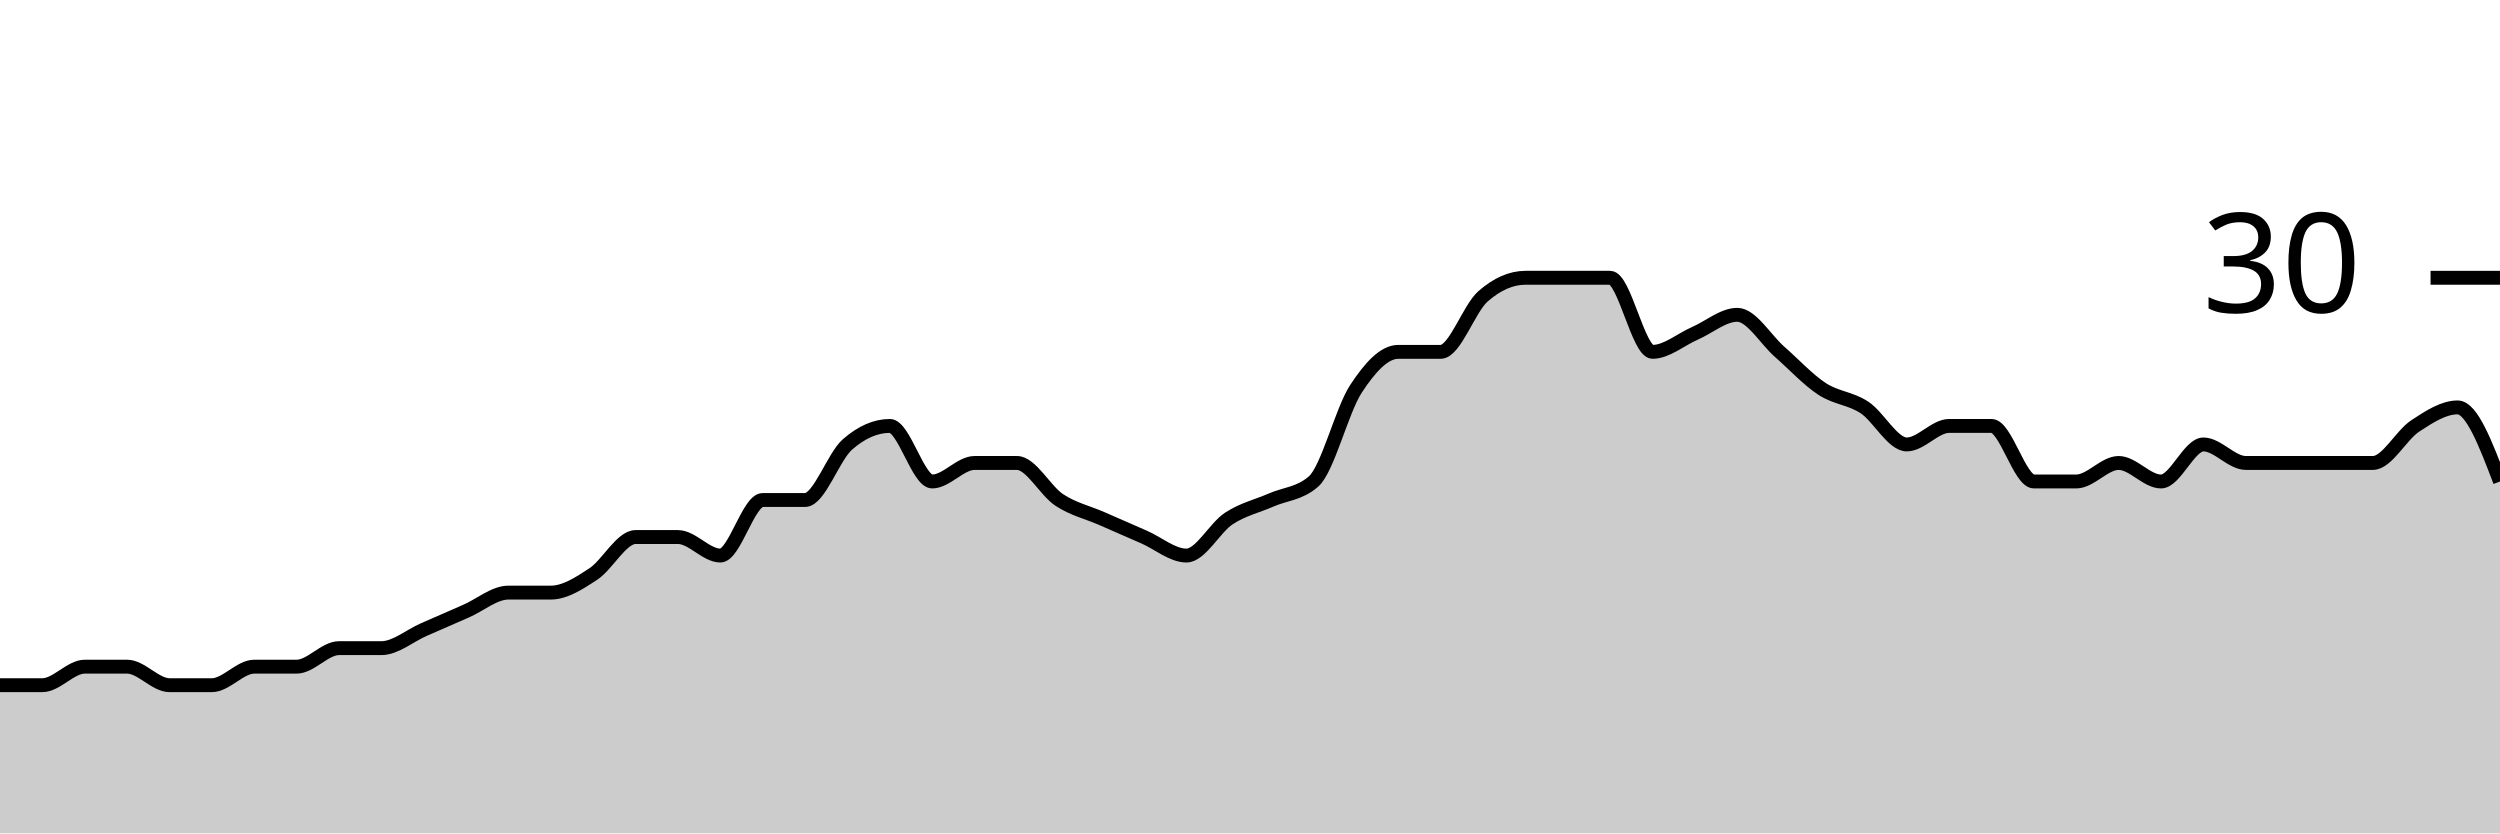
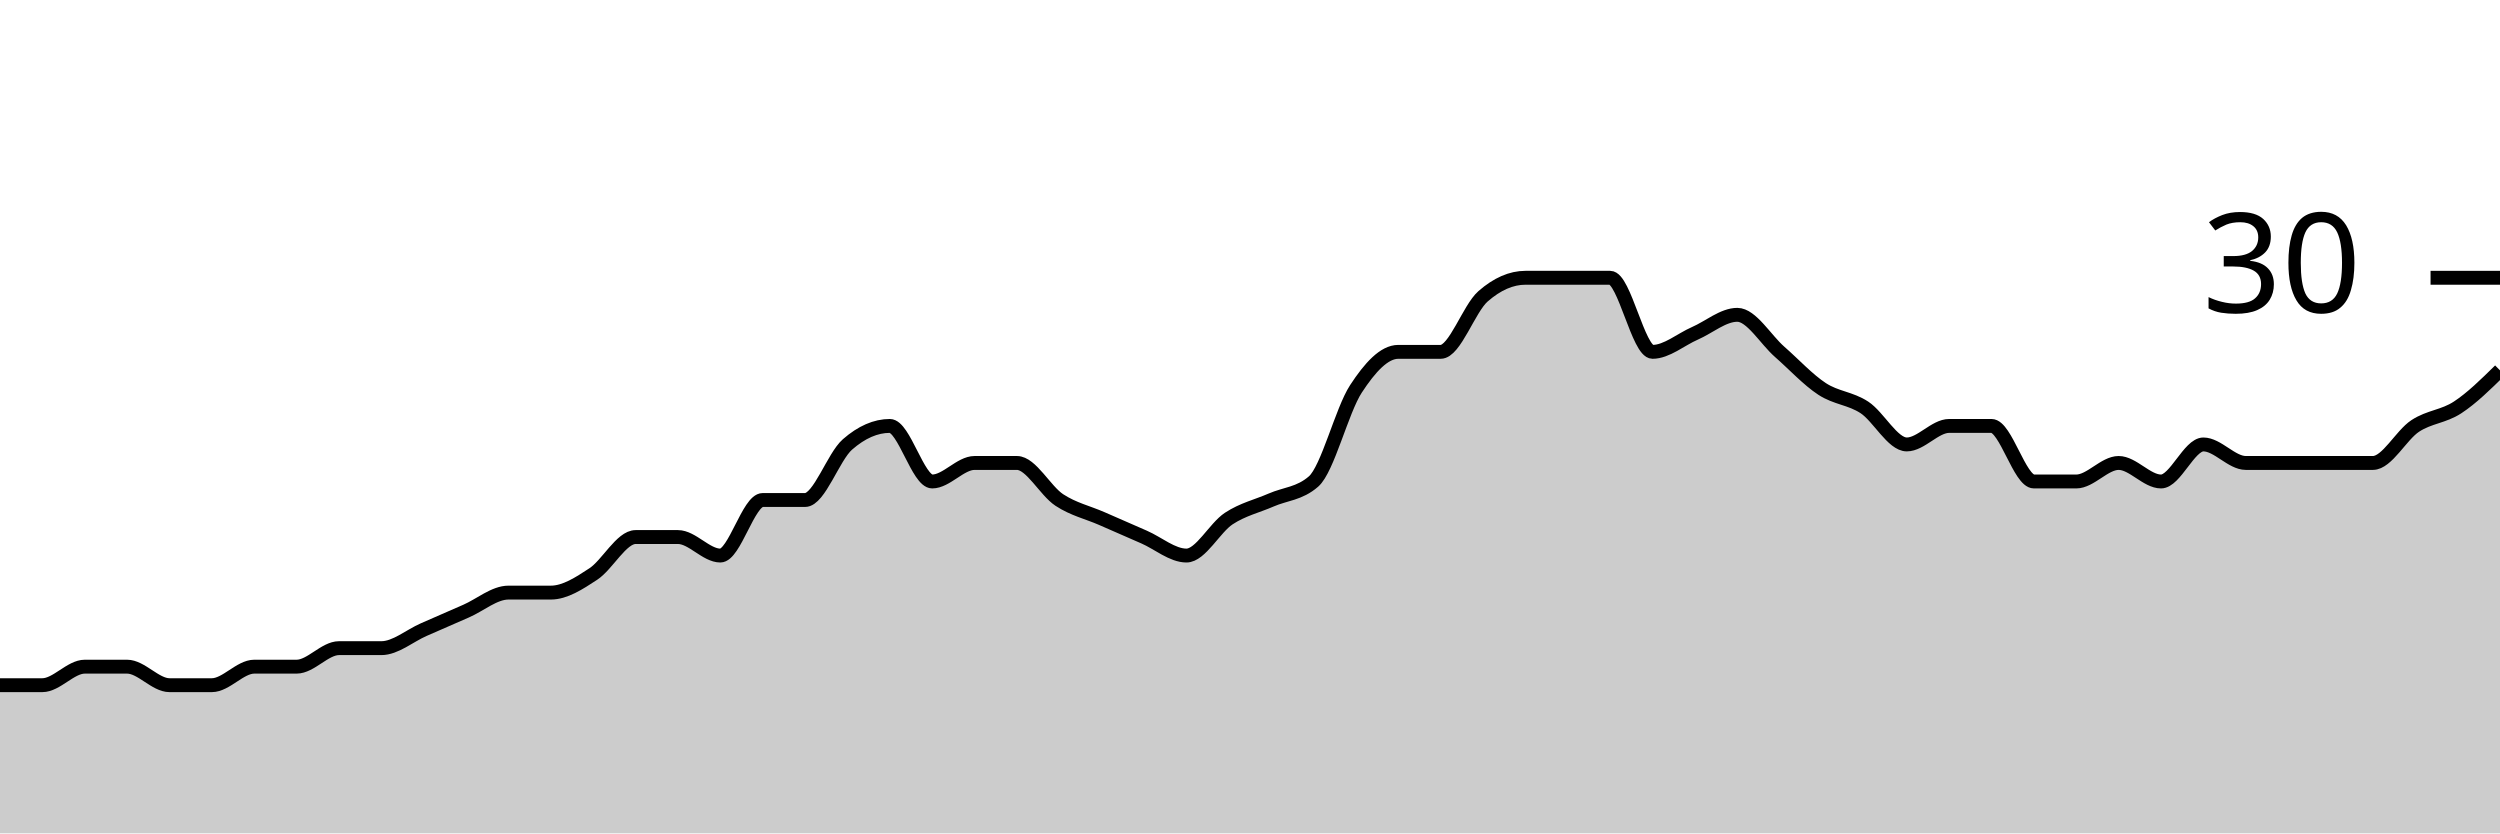
<svg xmlns="http://www.w3.org/2000/svg" viewBox="0 0 180 60">
  <g transform="translate(0,20)">
-     <path class="area" fill="rgba(0, 0, 0, 0.2)" d="M0,29.333C1.017,29.333,2.034,29.333,3.051,29.333C4.068,29.333,5.085,28,6.102,28C7.119,28,8.136,28,9.153,28C10.169,28,11.186,29.333,12.203,29.333C13.22,29.333,14.237,29.333,15.254,29.333C16.271,29.333,17.288,28,18.305,28C19.322,28,20.339,28,21.356,28C22.373,28,23.39,26.667,24.407,26.667C25.424,26.667,26.441,26.667,27.458,26.667C28.475,26.667,29.492,25.778,30.508,25.333C31.525,24.889,32.542,24.444,33.559,24C34.576,23.556,35.593,22.667,36.61,22.667C37.627,22.667,38.644,22.667,39.661,22.667C40.678,22.667,41.695,22,42.712,21.333C43.729,20.667,44.746,18.667,45.763,18.667C46.78,18.667,47.797,18.667,48.814,18.667C49.831,18.667,50.847,20,51.864,20C52.881,20,53.898,16,54.915,16C55.932,16,56.949,16,57.966,16C58.983,16,60,12.889,61.017,12C62.034,11.111,63.051,10.667,64.068,10.667C65.085,10.667,66.102,14.667,67.119,14.667C68.136,14.667,69.153,13.333,70.169,13.333C71.186,13.333,72.203,13.333,73.22,13.333C74.237,13.333,75.254,15.333,76.271,16C77.288,16.667,78.305,16.889,79.322,17.333C80.339,17.778,81.356,18.222,82.373,18.667C83.39,19.111,84.407,20,85.424,20C86.441,20,87.458,18,88.475,17.333C89.492,16.667,90.508,16.444,91.525,16C92.542,15.556,93.559,15.556,94.576,14.667C95.593,13.778,96.61,9.556,97.627,8C98.644,6.444,99.661,5.333,100.678,5.333C101.695,5.333,102.712,5.333,103.729,5.333C104.746,5.333,105.763,2.222,106.78,1.333C107.797,0.444,108.814,0,109.831,0C110.847,0,111.864,0,112.881,0C113.898,0,114.915,0,115.932,0C116.949,0,117.966,5.333,118.983,5.333C120,5.333,121.017,4.444,122.034,4C123.051,3.556,124.068,2.667,125.085,2.667C126.102,2.667,127.119,4.444,128.136,5.333C129.153,6.222,130.169,7.333,131.186,8C132.203,8.667,133.22,8.667,134.237,9.333C135.254,10,136.271,12,137.288,12C138.305,12,139.322,10.667,140.339,10.667C141.356,10.667,142.373,10.667,143.39,10.667C144.407,10.667,145.424,14.667,146.441,14.667C147.458,14.667,148.475,14.667,149.492,14.667C150.508,14.667,151.525,13.333,152.542,13.333C153.559,13.333,154.576,14.667,155.593,14.667C156.61,14.667,157.627,12,158.644,12C159.661,12,160.678,13.333,161.695,13.333C162.712,13.333,163.729,13.333,164.746,13.333C165.763,13.333,166.78,13.333,167.797,13.333C168.814,13.333,169.831,13.333,170.847,13.333C171.864,13.333,172.881,11.333,173.898,10.667C174.915,10,175.932,9.333,176.949,9.333C177.966,9.333,178.983,12,180,14.667L180,40C178.983,40,177.966,40,176.949,40C175.932,40,174.915,40,173.898,40C172.881,40,171.864,40,170.847,40C169.831,40,168.814,40,167.797,40C166.78,40,165.763,40,164.746,40C163.729,40,162.712,40,161.695,40C160.678,40,159.661,40,158.644,40C157.627,40,156.61,40,155.593,40C154.576,40,153.559,40,152.542,40C151.525,40,150.508,40,149.492,40C148.475,40,147.458,40,146.441,40C145.424,40,144.407,40,143.39,40C142.373,40,141.356,40,140.339,40C139.322,40,138.305,40,137.288,40C136.271,40,135.254,40,134.237,40C133.22,40,132.203,40,131.186,40C130.169,40,129.153,40,128.136,40C127.119,40,126.102,40,125.085,40C124.068,40,123.051,40,122.034,40C121.017,40,120,40,118.983,40C117.966,40,116.949,40,115.932,40C114.915,40,113.898,40,112.881,40C111.864,40,110.847,40,109.831,40C108.814,40,107.797,40,106.78,40C105.763,40,104.746,40,103.729,40C102.712,40,101.695,40,100.678,40C99.661,40,98.644,40,97.627,40C96.61,40,95.593,40,94.576,40C93.559,40,92.542,40,91.525,40C90.508,40,89.492,40,88.475,40C87.458,40,86.441,40,85.424,40C84.407,40,83.39,40,82.373,40C81.356,40,80.339,40,79.322,40C78.305,40,77.288,40,76.271,40C75.254,40,74.237,40,73.22,40C72.203,40,71.186,40,70.169,40C69.153,40,68.136,40,67.119,40C66.102,40,65.085,40,64.068,40C63.051,40,62.034,40,61.017,40C60,40,58.983,40,57.966,40C56.949,40,55.932,40,54.915,40C53.898,40,52.881,40,51.864,40C50.847,40,49.831,40,48.814,40C47.797,40,46.78,40,45.763,40C44.746,40,43.729,40,42.712,40C41.695,40,40.678,40,39.661,40C38.644,40,37.627,40,36.61,40C35.593,40,34.576,40,33.559,40C32.542,40,31.525,40,30.508,40C29.492,40,28.475,40,27.458,40C26.441,40,25.424,40,24.407,40C23.39,40,22.373,40,21.356,40C20.339,40,19.322,40,18.305,40C17.288,40,16.271,40,15.254,40C14.237,40,13.22,40,12.203,40C11.186,40,10.169,40,9.153,40C8.136,40,7.119,40,6.102,40C5.085,40,4.068,40,3.051,40C2.034,40,1.017,40,0,40Z" />
-     <path class="line" stroke="black" fill="none" d="M0,29.333C1.017,29.333,2.034,29.333,3.051,29.333C4.068,29.333,5.085,28,6.102,28C7.119,28,8.136,28,9.153,28C10.169,28,11.186,29.333,12.203,29.333C13.22,29.333,14.237,29.333,15.254,29.333C16.271,29.333,17.288,28,18.305,28C19.322,28,20.339,28,21.356,28C22.373,28,23.39,26.667,24.407,26.667C25.424,26.667,26.441,26.667,27.458,26.667C28.475,26.667,29.492,25.778,30.508,25.333C31.525,24.889,32.542,24.444,33.559,24C34.576,23.556,35.593,22.667,36.61,22.667C37.627,22.667,38.644,22.667,39.661,22.667C40.678,22.667,41.695,22,42.712,21.333C43.729,20.667,44.746,18.667,45.763,18.667C46.78,18.667,47.797,18.667,48.814,18.667C49.831,18.667,50.847,20,51.864,20C52.881,20,53.898,16,54.915,16C55.932,16,56.949,16,57.966,16C58.983,16,60,12.889,61.017,12C62.034,11.111,63.051,10.667,64.068,10.667C65.085,10.667,66.102,14.667,67.119,14.667C68.136,14.667,69.153,13.333,70.169,13.333C71.186,13.333,72.203,13.333,73.22,13.333C74.237,13.333,75.254,15.333,76.271,16C77.288,16.667,78.305,16.889,79.322,17.333C80.339,17.778,81.356,18.222,82.373,18.667C83.39,19.111,84.407,20,85.424,20C86.441,20,87.458,18,88.475,17.333C89.492,16.667,90.508,16.444,91.525,16C92.542,15.556,93.559,15.556,94.576,14.667C95.593,13.778,96.61,9.556,97.627,8C98.644,6.444,99.661,5.333,100.678,5.333C101.695,5.333,102.712,5.333,103.729,5.333C104.746,5.333,105.763,2.222,106.78,1.333C107.797,0.444,108.814,0,109.831,0C110.847,0,111.864,0,112.881,0C113.898,0,114.915,0,115.932,0C116.949,0,117.966,5.333,118.983,5.333C120,5.333,121.017,4.444,122.034,4C123.051,3.556,124.068,2.667,125.085,2.667C126.102,2.667,127.119,4.444,128.136,5.333C129.153,6.222,130.169,7.333,131.186,8C132.203,8.667,133.22,8.667,134.237,9.333C135.254,10,136.271,12,137.288,12C138.305,12,139.322,10.667,140.339,10.667C141.356,10.667,142.373,10.667,143.39,10.667C144.407,10.667,145.424,14.667,146.441,14.667C147.458,14.667,148.475,14.667,149.492,14.667C150.508,14.667,151.525,13.333,152.542,13.333C153.559,13.333,154.576,14.667,155.593,14.667C156.61,14.667,157.627,12,158.644,12C159.661,12,160.678,13.333,161.695,13.333C162.712,13.333,163.729,13.333,164.746,13.333C165.763,13.333,166.78,13.333,167.797,13.333C168.814,13.333,169.831,13.333,170.847,13.333C171.864,13.333,172.881,11.333,173.898,10.667C174.915,10,175.932,9.333,176.949,9.333C177.966,9.333,178.983,12,180,14.667" />
+     <path class="area" fill="rgba(0, 0, 0, 0.2)" d="M0,29.333C1.017,29.333,2.034,29.333,3.051,29.333C4.068,29.333,5.085,28,6.102,28C7.119,28,8.136,28,9.153,28C10.169,28,11.186,29.333,12.203,29.333C13.22,29.333,14.237,29.333,15.254,29.333C16.271,29.333,17.288,28,18.305,28C19.322,28,20.339,28,21.356,28C22.373,28,23.39,26.667,24.407,26.667C25.424,26.667,26.441,26.667,27.458,26.667C28.475,26.667,29.492,25.778,30.508,25.333C31.525,24.889,32.542,24.444,33.559,24C34.576,23.556,35.593,22.667,36.61,22.667C37.627,22.667,38.644,22.667,39.661,22.667C40.678,22.667,41.695,22,42.712,21.333C43.729,20.667,44.746,18.667,45.763,18.667C46.78,18.667,47.797,18.667,48.814,18.667C49.831,18.667,50.847,20,51.864,20C52.881,20,53.898,16,54.915,16C55.932,16,56.949,16,57.966,16C58.983,16,60,12.889,61.017,12C62.034,11.111,63.051,10.667,64.068,10.667C65.085,10.667,66.102,14.667,67.119,14.667C68.136,14.667,69.153,13.333,70.169,13.333C71.186,13.333,72.203,13.333,73.22,13.333C74.237,13.333,75.254,15.333,76.271,16C77.288,16.667,78.305,16.889,79.322,17.333C80.339,17.778,81.356,18.222,82.373,18.667C83.39,19.111,84.407,20,85.424,20C86.441,20,87.458,18,88.475,17.333C89.492,16.667,90.508,16.444,91.525,16C92.542,15.556,93.559,15.556,94.576,14.667C95.593,13.778,96.61,9.556,97.627,8C98.644,6.444,99.661,5.333,100.678,5.333C101.695,5.333,102.712,5.333,103.729,5.333C104.746,5.333,105.763,2.222,106.78,1.333C107.797,0.444,108.814,0,109.831,0C110.847,0,111.864,0,112.881,0C113.898,0,114.915,0,115.932,0C116.949,0,117.966,5.333,118.983,5.333C120,5.333,121.017,4.444,122.034,4C123.051,3.556,124.068,2.667,125.085,2.667C126.102,2.667,127.119,4.444,128.136,5.333C129.153,6.222,130.169,7.333,131.186,8C132.203,8.667,133.22,8.667,134.237,9.333C135.254,10,136.271,12,137.288,12C138.305,12,139.322,10.667,140.339,10.667C141.356,10.667,142.373,10.667,143.39,10.667C144.407,10.667,145.424,14.667,146.441,14.667C147.458,14.667,148.475,14.667,149.492,14.667C150.508,14.667,151.525,13.333,152.542,13.333C153.559,13.333,154.576,14.667,155.593,14.667C156.61,14.667,157.627,12,158.644,12C159.661,12,160.678,13.333,161.695,13.333C162.712,13.333,163.729,13.333,164.746,13.333C165.763,13.333,166.78,13.333,167.797,13.333C168.814,13.333,169.831,13.333,170.847,13.333C171.864,13.333,172.881,11.333,173.898,10.667C174.915,10,175.932,10,176.949,9.333C177.966,8.667,178.983,7.667,180,6.667L180,40C178.983,40,177.966,40,176.949,40C175.932,40,174.915,40,173.898,40C172.881,40,171.864,40,170.847,40C169.831,40,168.814,40,167.797,40C166.78,40,165.763,40,164.746,40C163.729,40,162.712,40,161.695,40C160.678,40,159.661,40,158.644,40C157.627,40,156.61,40,155.593,40C154.576,40,153.559,40,152.542,40C151.525,40,150.508,40,149.492,40C148.475,40,147.458,40,146.441,40C145.424,40,144.407,40,143.39,40C142.373,40,141.356,40,140.339,40C139.322,40,138.305,40,137.288,40C136.271,40,135.254,40,134.237,40C133.22,40,132.203,40,131.186,40C130.169,40,129.153,40,128.136,40C127.119,40,126.102,40,125.085,40C124.068,40,123.051,40,122.034,40C121.017,40,120,40,118.983,40C117.966,40,116.949,40,115.932,40C114.915,40,113.898,40,112.881,40C111.864,40,110.847,40,109.831,40C108.814,40,107.797,40,106.78,40C105.763,40,104.746,40,103.729,40C102.712,40,101.695,40,100.678,40C99.661,40,98.644,40,97.627,40C96.61,40,95.593,40,94.576,40C93.559,40,92.542,40,91.525,40C90.508,40,89.492,40,88.475,40C87.458,40,86.441,40,85.424,40C84.407,40,83.39,40,82.373,40C81.356,40,80.339,40,79.322,40C78.305,40,77.288,40,76.271,40C75.254,40,74.237,40,73.22,40C72.203,40,71.186,40,70.169,40C69.153,40,68.136,40,67.119,40C66.102,40,65.085,40,64.068,40C63.051,40,62.034,40,61.017,40C60,40,58.983,40,57.966,40C56.949,40,55.932,40,54.915,40C53.898,40,52.881,40,51.864,40C50.847,40,49.831,40,48.814,40C47.797,40,46.78,40,45.763,40C44.746,40,43.729,40,42.712,40C41.695,40,40.678,40,39.661,40C38.644,40,37.627,40,36.61,40C35.593,40,34.576,40,33.559,40C32.542,40,31.525,40,30.508,40C29.492,40,28.475,40,27.458,40C26.441,40,25.424,40,24.407,40C23.39,40,22.373,40,21.356,40C20.339,40,19.322,40,18.305,40C17.288,40,16.271,40,15.254,40C14.237,40,13.22,40,12.203,40C11.186,40,10.169,40,9.153,40C8.136,40,7.119,40,6.102,40C5.085,40,4.068,40,3.051,40C2.034,40,1.017,40,0,40Z" />
+     <path class="line" stroke="black" fill="none" d="M0,29.333C1.017,29.333,2.034,29.333,3.051,29.333C4.068,29.333,5.085,28,6.102,28C7.119,28,8.136,28,9.153,28C10.169,28,11.186,29.333,12.203,29.333C13.22,29.333,14.237,29.333,15.254,29.333C16.271,29.333,17.288,28,18.305,28C19.322,28,20.339,28,21.356,28C22.373,28,23.39,26.667,24.407,26.667C25.424,26.667,26.441,26.667,27.458,26.667C28.475,26.667,29.492,25.778,30.508,25.333C31.525,24.889,32.542,24.444,33.559,24C34.576,23.556,35.593,22.667,36.61,22.667C37.627,22.667,38.644,22.667,39.661,22.667C40.678,22.667,41.695,22,42.712,21.333C43.729,20.667,44.746,18.667,45.763,18.667C46.78,18.667,47.797,18.667,48.814,18.667C49.831,18.667,50.847,20,51.864,20C52.881,20,53.898,16,54.915,16C55.932,16,56.949,16,57.966,16C58.983,16,60,12.889,61.017,12C62.034,11.111,63.051,10.667,64.068,10.667C65.085,10.667,66.102,14.667,67.119,14.667C68.136,14.667,69.153,13.333,70.169,13.333C71.186,13.333,72.203,13.333,73.22,13.333C74.237,13.333,75.254,15.333,76.271,16C77.288,16.667,78.305,16.889,79.322,17.333C80.339,17.778,81.356,18.222,82.373,18.667C83.39,19.111,84.407,20,85.424,20C86.441,20,87.458,18,88.475,17.333C89.492,16.667,90.508,16.444,91.525,16C92.542,15.556,93.559,15.556,94.576,14.667C95.593,13.778,96.61,9.556,97.627,8C98.644,6.444,99.661,5.333,100.678,5.333C101.695,5.333,102.712,5.333,103.729,5.333C104.746,5.333,105.763,2.222,106.78,1.333C107.797,0.444,108.814,0,109.831,0C110.847,0,111.864,0,112.881,0C113.898,0,114.915,0,115.932,0C116.949,0,117.966,5.333,118.983,5.333C120,5.333,121.017,4.444,122.034,4C123.051,3.556,124.068,2.667,125.085,2.667C126.102,2.667,127.119,4.444,128.136,5.333C129.153,6.222,130.169,7.333,131.186,8C132.203,8.667,133.22,8.667,134.237,9.333C135.254,10,136.271,12,137.288,12C138.305,12,139.322,10.667,140.339,10.667C141.356,10.667,142.373,10.667,143.39,10.667C144.407,10.667,145.424,14.667,146.441,14.667C147.458,14.667,148.475,14.667,149.492,14.667C150.508,14.667,151.525,13.333,152.542,13.333C153.559,13.333,154.576,14.667,155.593,14.667C156.61,14.667,157.627,12,158.644,12C159.661,12,160.678,13.333,161.695,13.333C162.712,13.333,163.729,13.333,164.746,13.333C165.763,13.333,166.78,13.333,167.797,13.333C168.814,13.333,169.831,13.333,170.847,13.333C171.864,13.333,172.881,11.333,173.898,10.667C174.915,10,175.932,10,176.949,9.333C177.966,8.667,178.983,7.667,180,6.667" />
    <path class="axis-ceiling" stroke-width="1" stroke="black" fill="none" d="M175,0L180,0" />
    <text class="axis-ceiling-label" font-family="sans-serif" text-anchor="end" font-size="10px" x="170" y="2.5">30</text>
  </g>
</svg>
